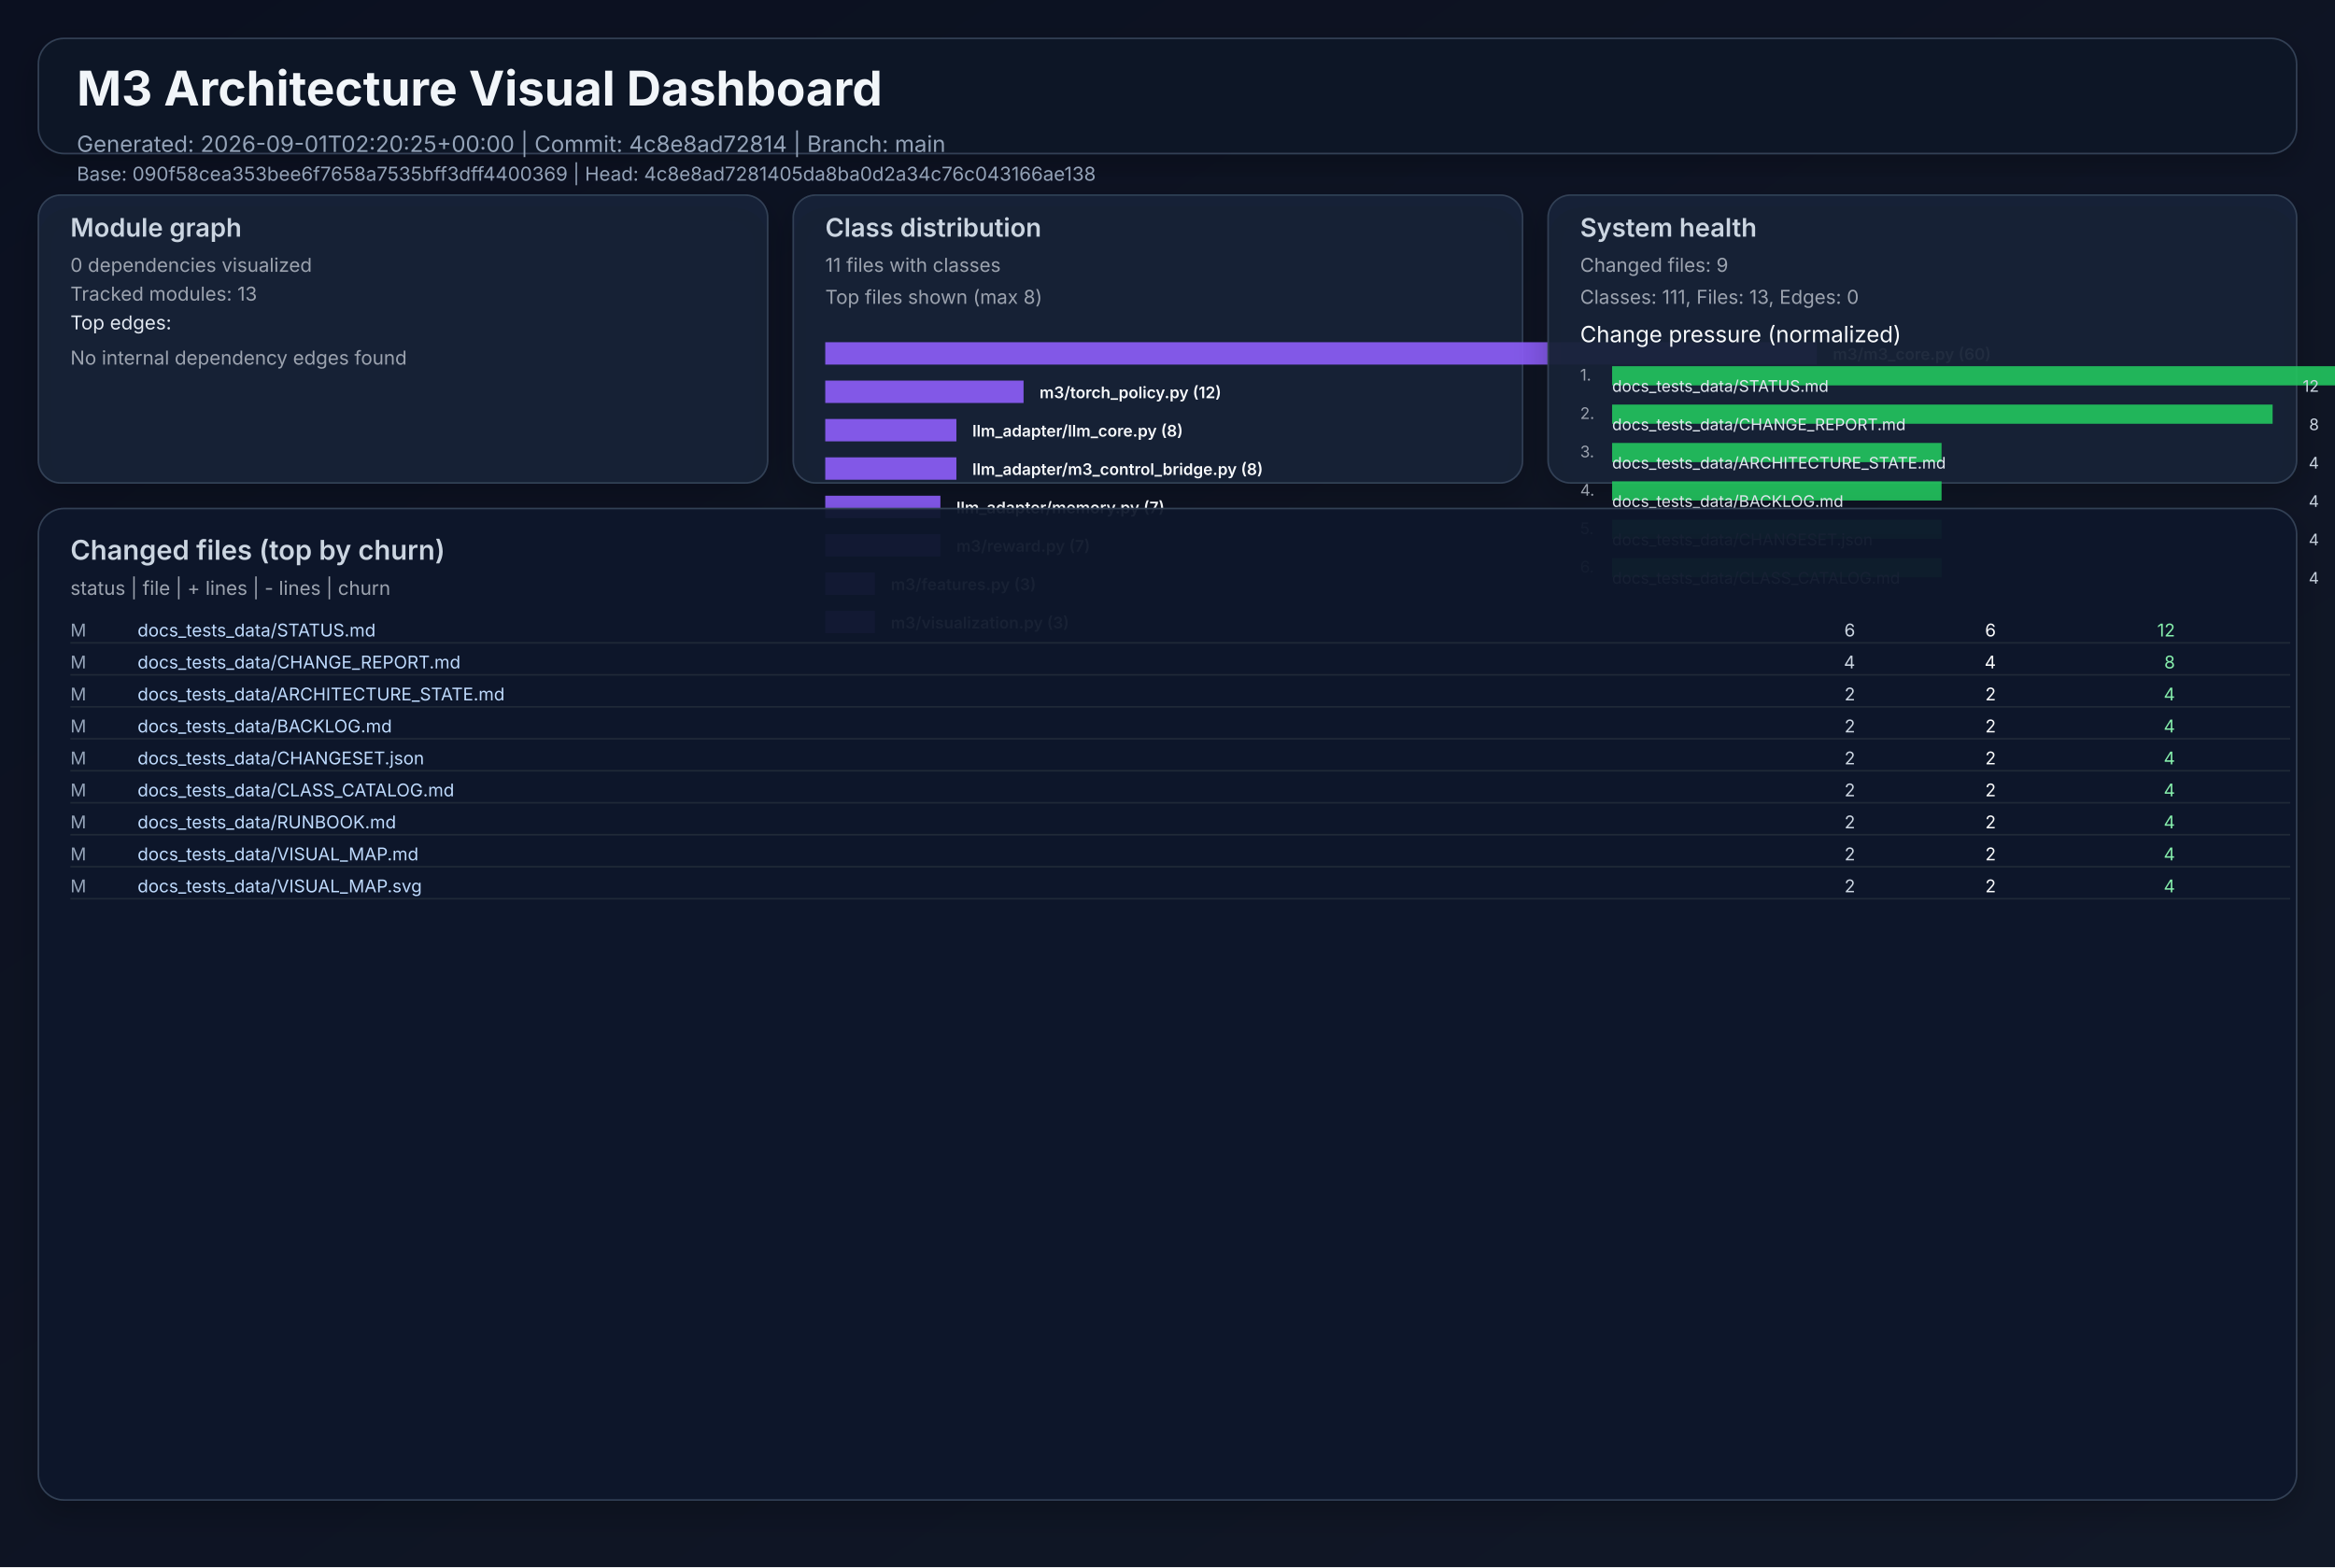
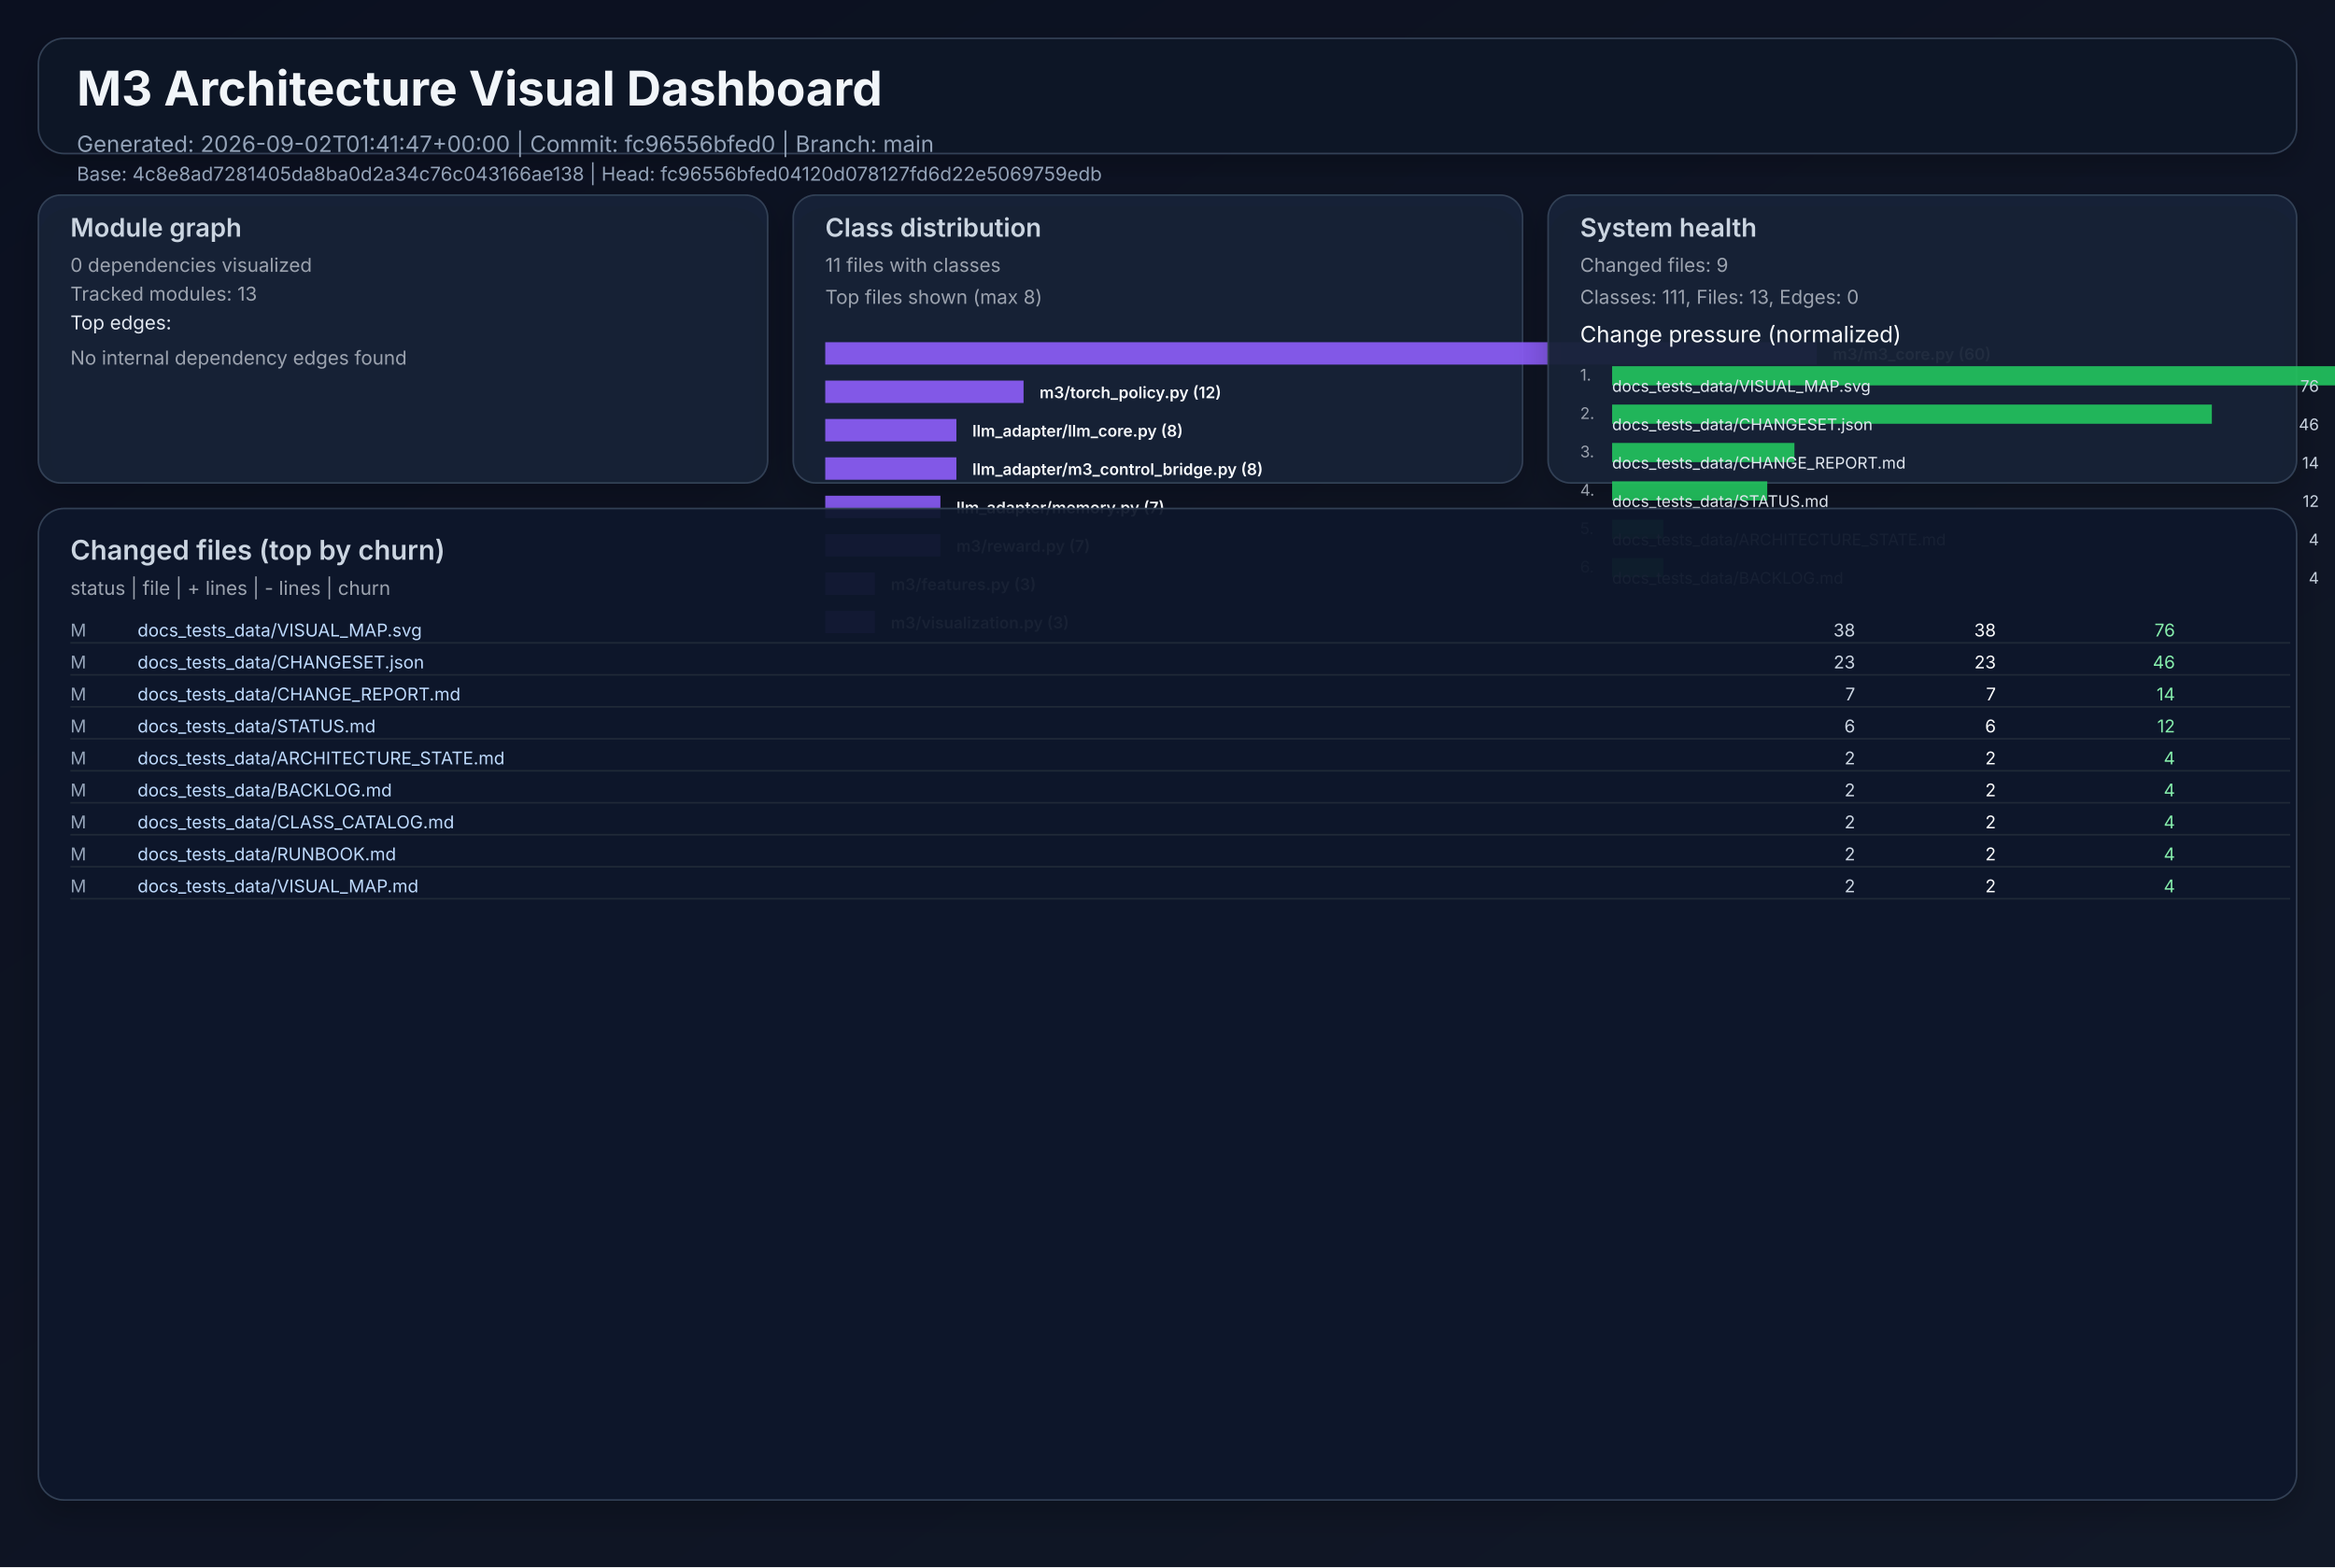
<svg xmlns="http://www.w3.org/2000/svg" width="1460" height="980" viewBox="0 0 1460 980" role="img">
  <defs>
    <linearGradient id="bg" x1="0" y1="0" x2="1" y2="1">
      <stop offset="0%" stop-color="#0b1020" />
      <stop offset="100%" stop-color="#111827" />
    </linearGradient>
    <filter id="cardShadow" x="-20%" y="-20%" width="140%" height="140%">
      <feDropShadow dx="0" dy="8" stdDeviation="10" flood-opacity="0.22" />
    </filter>
  </defs>
  <rect width="1460" height="980" fill="url(#bg)" />
  <g font-family="Inter, Arial, sans-serif">
    <rect x="24" y="24" width="1412" height="72" rx="16" fill="#111827" fill-opacity="0.94" stroke="#334155" stroke-width="1" filter="url(#cardShadow)" />
    <text x="48" y="66" fill="#f1f5f9" font-size="30" font-weight="700">M3 Architecture Visual Dashboard</text>
-     <text x="48" y="95" fill="#94a3b8" font-size="14">Generated: 2026-09-01T02:20:25+00:00  |  Commit: 4c8e8ad72814  |  Branch: main</text>
-     <text x="48" y="113" fill="#94a3b8" font-size="12">Base: 090f58cea353bee6f7658a7535bff3dff4400369  |  Head: 4c8e8ad7281405da8ba0d2a34c76c043166ae138</text>
+     <text x="48" y="95" fill="#94a3b8" font-size="14">Generated: 2026-09-02T01:41:47+00:00  |  Commit: fc96556bfed0  |  Branch: main</text>
+     <text x="48" y="113" fill="#94a3b8" font-size="12">Base: 4c8e8ad7281405da8ba0d2a34c76c043166ae138  |  Head: fc96556bfed04120d078127fd6d22e5069759edb</text>
    <rect x="24" y="122" width="456" height="180" rx="14" fill="#17223a" fill-opacity="0.94" stroke="#334155" filter="url(#cardShadow)" />
    <text x="44" y="148" fill="#cbd5e1" font-size="16" font-weight="600">Module graph</text>
    <text x="44" y="170" fill="#9ca3af" font-size="12">0 dependencies visualized</text>
    <text x="44" y="188" fill="#9ca3af" font-size="12">Tracked modules: 13</text>
    <text x="44" y="206" fill="#e2e8f0" font-size="12">Top edges:</text>
    <text x="44" y="228" fill="#9ca3af" font-size="12">No internal dependency edges found</text>
    <rect x="496" y="122" width="456" height="180" rx="14" fill="#17223a" fill-opacity="0.94" stroke="#334155" filter="url(#cardShadow)" />
    <text x="516" y="148" fill="#cbd5e1" font-size="16" font-weight="600">Class distribution</text>
    <text x="516" y="170" fill="#9ca3af" font-size="12">11 files with classes</text>
    <text x="516" y="190" fill="#9ca3af" font-size="12">Top files shown (max 8)</text>
    <rect x="516" y="214" width="620" height="14" fill="#8b5cf6" opacity="0.92" />
    <text x="1146" y="225" fill="#f8fafc" font-size="10" font-weight="600">m3/m3_core.py (60)</text>
    <rect x="516" y="238" width="124" height="14" fill="#8b5cf6" opacity="0.92" />
    <text x="650" y="249" fill="#f8fafc" font-size="10" font-weight="600">m3/torch_policy.py (12)</text>
    <rect x="516" y="262" width="82" height="14" fill="#8b5cf6" opacity="0.92" />
    <text x="608" y="273" fill="#f8fafc" font-size="10" font-weight="600">llm_adapter/llm_core.py (8)</text>
    <rect x="516" y="286" width="82" height="14" fill="#8b5cf6" opacity="0.92" />
    <text x="608" y="297" fill="#f8fafc" font-size="10" font-weight="600">llm_adapter/m3_control_bridge.py (8)</text>
    <rect x="516" y="310" width="72" height="14" fill="#8b5cf6" opacity="0.92" />
    <text x="598" y="321" fill="#f8fafc" font-size="10" font-weight="600">llm_adapter/memory.py (7)</text>
    <rect x="516" y="334" width="72" height="14" fill="#8b5cf6" opacity="0.92" />
    <text x="598" y="345" fill="#f8fafc" font-size="10" font-weight="600">m3/reward.py (7)</text>
    <rect x="516" y="358" width="31" height="14" fill="#8b5cf6" opacity="0.92" />
    <text x="557" y="369" fill="#f8fafc" font-size="10" font-weight="600">m3/features.py (3)</text>
    <rect x="516" y="382" width="31" height="14" fill="#8b5cf6" opacity="0.92" />
    <text x="557" y="393" fill="#f8fafc" font-size="10" font-weight="600">m3/visualization.py (3)</text>
    <rect x="968" y="122" width="468" height="180" rx="14" fill="#17223a" fill-opacity="0.94" stroke="#334155" filter="url(#cardShadow)" />
    <text x="988" y="148" fill="#cbd5e1" font-size="16" font-weight="600">System health</text>
    <text x="988" y="170" fill="#9ca3af" font-size="12">Changed files: 9</text>
    <text x="988" y="190" fill="#9ca3af" font-size="12">Classes: 111, Files: 13, Edges: 0</text>
    <text x="988" y="214" fill="#f8fafc" font-size="14">Change pressure (normalized)</text>
    <text x="988" y="238" fill="#9ca3af" font-size="10">1.</text>
    <rect x="1008" y="229" width="620" height="12" fill="#22c55e" opacity="0.9" />
-     <text x="1008" y="245" fill="#e2e8f0" font-size="10">docs_tests_data/STATUS.md</text>
-     <text x="1450" y="245" fill="#cbd5e1" font-size="10" text-anchor="end">12</text>
+     <text x="1008" y="245" fill="#e2e8f0" font-size="10">docs_tests_data/VISUAL_MAP.svg</text>
+     <text x="1450" y="245" fill="#cbd5e1" font-size="10" text-anchor="end">76</text>
    <text x="988" y="262" fill="#9ca3af" font-size="10">2.</text>
-     <rect x="1008" y="253" width="413" height="12" fill="#22c55e" opacity="0.9" />
-     <text x="1008" y="269" fill="#e2e8f0" font-size="10">docs_tests_data/CHANGE_REPORT.md</text>
-     <text x="1450" y="269" fill="#cbd5e1" font-size="10" text-anchor="end">8</text>
+     <rect x="1008" y="253" width="375" height="12" fill="#22c55e" opacity="0.9" />
+     <text x="1008" y="269" fill="#e2e8f0" font-size="10">docs_tests_data/CHANGESET.json</text>
+     <text x="1450" y="269" fill="#cbd5e1" font-size="10" text-anchor="end">46</text>
    <text x="988" y="286" fill="#9ca3af" font-size="10">3.</text>
-     <rect x="1008" y="277" width="206" height="12" fill="#22c55e" opacity="0.9" />
-     <text x="1008" y="293" fill="#e2e8f0" font-size="10">docs_tests_data/ARCHITECTURE_STATE.md</text>
-     <text x="1450" y="293" fill="#cbd5e1" font-size="10" text-anchor="end">4</text>
+     <rect x="1008" y="277" width="114" height="12" fill="#22c55e" opacity="0.9" />
+     <text x="1008" y="293" fill="#e2e8f0" font-size="10">docs_tests_data/CHANGE_REPORT.md</text>
+     <text x="1450" y="293" fill="#cbd5e1" font-size="10" text-anchor="end">14</text>
    <text x="988" y="310" fill="#9ca3af" font-size="10">4.</text>
-     <rect x="1008" y="301" width="206" height="12" fill="#22c55e" opacity="0.9" />
-     <text x="1008" y="317" fill="#e2e8f0" font-size="10">docs_tests_data/BACKLOG.md</text>
-     <text x="1450" y="317" fill="#cbd5e1" font-size="10" text-anchor="end">4</text>
+     <rect x="1008" y="301" width="97" height="12" fill="#22c55e" opacity="0.9" />
+     <text x="1008" y="317" fill="#e2e8f0" font-size="10">docs_tests_data/STATUS.md</text>
+     <text x="1450" y="317" fill="#cbd5e1" font-size="10" text-anchor="end">12</text>
    <text x="988" y="334" fill="#9ca3af" font-size="10">5.</text>
-     <rect x="1008" y="325" width="206" height="12" fill="#22c55e" opacity="0.9" />
-     <text x="1008" y="341" fill="#e2e8f0" font-size="10">docs_tests_data/CHANGESET.json</text>
+     <rect x="1008" y="325" width="32" height="12" fill="#22c55e" opacity="0.9" />
+     <text x="1008" y="341" fill="#e2e8f0" font-size="10">docs_tests_data/ARCHITECTURE_STATE.md</text>
    <text x="1450" y="341" fill="#cbd5e1" font-size="10" text-anchor="end">4</text>
    <text x="988" y="358" fill="#9ca3af" font-size="10">6.</text>
-     <rect x="1008" y="349" width="206" height="12" fill="#22c55e" opacity="0.9" />
-     <text x="1008" y="365" fill="#e2e8f0" font-size="10">docs_tests_data/CLASS_CATALOG.md</text>
+     <rect x="1008" y="349" width="32" height="12" fill="#22c55e" opacity="0.9" />
+     <text x="1008" y="365" fill="#e2e8f0" font-size="10">docs_tests_data/BACKLOG.md</text>
    <text x="1450" y="365" fill="#cbd5e1" font-size="10" text-anchor="end">4</text>
    <rect x="24" y="318" width="1412" height="620" rx="16" fill="#0f172a" fill-opacity="0.94" stroke="#334155" filter="url(#cardShadow)" />
    <text x="44" y="350" fill="#cbd5e1" font-size="17" font-weight="600">Changed files (top by churn)</text>
    <text x="44" y="372" fill="#9ca3af" font-size="12">status  |  file  | + lines  | - lines  | churn</text>
    <text x="44" y="398" fill="#94a3b8" font-size="11"> M</text>
-     <text x="86" y="398" fill="#bfdbfe" font-size="11" text-anchor="start">docs_tests_data/STATUS.md</text>
-     <text x="1160" y="398" fill="#cbd5e1" font-size="11" text-anchor="end">    6</text>
-     <text x="1248" y="398" fill="#f9fafb" font-size="11" text-anchor="end">    6</text>
-     <text x="1360" y="398" fill="#86efac" font-size="11" text-anchor="end">    12</text>
+     <text x="86" y="398" fill="#bfdbfe" font-size="11" text-anchor="start">docs_tests_data/VISUAL_MAP.svg</text>
+     <text x="1160" y="398" fill="#cbd5e1" font-size="11" text-anchor="end">   38</text>
+     <text x="1248" y="398" fill="#f9fafb" font-size="11" text-anchor="end">   38</text>
+     <text x="1360" y="398" fill="#86efac" font-size="11" text-anchor="end">    76</text>
    <line x1="44" y1="402" x2="1432" y2="402" stroke="#1f2937" stroke-width="1" />
    <text x="44" y="418" fill="#94a3b8" font-size="11"> M</text>
-     <text x="86" y="418" fill="#bfdbfe" font-size="11" text-anchor="start">docs_tests_data/CHANGE_REPORT.md</text>
-     <text x="1160" y="418" fill="#cbd5e1" font-size="11" text-anchor="end">    4</text>
-     <text x="1248" y="418" fill="#f9fafb" font-size="11" text-anchor="end">    4</text>
-     <text x="1360" y="418" fill="#86efac" font-size="11" text-anchor="end">     8</text>
+     <text x="86" y="418" fill="#bfdbfe" font-size="11" text-anchor="start">docs_tests_data/CHANGESET.json</text>
+     <text x="1160" y="418" fill="#cbd5e1" font-size="11" text-anchor="end">   23</text>
+     <text x="1248" y="418" fill="#f9fafb" font-size="11" text-anchor="end">   23</text>
+     <text x="1360" y="418" fill="#86efac" font-size="11" text-anchor="end">    46</text>
    <line x1="44" y1="422" x2="1432" y2="422" stroke="#1f2937" stroke-width="1" />
    <text x="44" y="438" fill="#94a3b8" font-size="11"> M</text>
-     <text x="86" y="438" fill="#bfdbfe" font-size="11" text-anchor="start">docs_tests_data/ARCHITECTURE_STATE.md</text>
-     <text x="1160" y="438" fill="#cbd5e1" font-size="11" text-anchor="end">    2</text>
-     <text x="1248" y="438" fill="#f9fafb" font-size="11" text-anchor="end">    2</text>
-     <text x="1360" y="438" fill="#86efac" font-size="11" text-anchor="end">     4</text>
+     <text x="86" y="438" fill="#bfdbfe" font-size="11" text-anchor="start">docs_tests_data/CHANGE_REPORT.md</text>
+     <text x="1160" y="438" fill="#cbd5e1" font-size="11" text-anchor="end">    7</text>
+     <text x="1248" y="438" fill="#f9fafb" font-size="11" text-anchor="end">    7</text>
+     <text x="1360" y="438" fill="#86efac" font-size="11" text-anchor="end">    14</text>
    <line x1="44" y1="442" x2="1432" y2="442" stroke="#1f2937" stroke-width="1" />
    <text x="44" y="458" fill="#94a3b8" font-size="11"> M</text>
-     <text x="86" y="458" fill="#bfdbfe" font-size="11" text-anchor="start">docs_tests_data/BACKLOG.md</text>
-     <text x="1160" y="458" fill="#cbd5e1" font-size="11" text-anchor="end">    2</text>
-     <text x="1248" y="458" fill="#f9fafb" font-size="11" text-anchor="end">    2</text>
-     <text x="1360" y="458" fill="#86efac" font-size="11" text-anchor="end">     4</text>
+     <text x="86" y="458" fill="#bfdbfe" font-size="11" text-anchor="start">docs_tests_data/STATUS.md</text>
+     <text x="1160" y="458" fill="#cbd5e1" font-size="11" text-anchor="end">    6</text>
+     <text x="1248" y="458" fill="#f9fafb" font-size="11" text-anchor="end">    6</text>
+     <text x="1360" y="458" fill="#86efac" font-size="11" text-anchor="end">    12</text>
    <line x1="44" y1="462" x2="1432" y2="462" stroke="#1f2937" stroke-width="1" />
    <text x="44" y="478" fill="#94a3b8" font-size="11"> M</text>
-     <text x="86" y="478" fill="#bfdbfe" font-size="11" text-anchor="start">docs_tests_data/CHANGESET.json</text>
+     <text x="86" y="478" fill="#bfdbfe" font-size="11" text-anchor="start">docs_tests_data/ARCHITECTURE_STATE.md</text>
    <text x="1160" y="478" fill="#cbd5e1" font-size="11" text-anchor="end">    2</text>
    <text x="1248" y="478" fill="#f9fafb" font-size="11" text-anchor="end">    2</text>
    <text x="1360" y="478" fill="#86efac" font-size="11" text-anchor="end">     4</text>
    <line x1="44" y1="482" x2="1432" y2="482" stroke="#1f2937" stroke-width="1" />
    <text x="44" y="498" fill="#94a3b8" font-size="11"> M</text>
-     <text x="86" y="498" fill="#bfdbfe" font-size="11" text-anchor="start">docs_tests_data/CLASS_CATALOG.md</text>
+     <text x="86" y="498" fill="#bfdbfe" font-size="11" text-anchor="start">docs_tests_data/BACKLOG.md</text>
    <text x="1160" y="498" fill="#cbd5e1" font-size="11" text-anchor="end">    2</text>
    <text x="1248" y="498" fill="#f9fafb" font-size="11" text-anchor="end">    2</text>
    <text x="1360" y="498" fill="#86efac" font-size="11" text-anchor="end">     4</text>
    <line x1="44" y1="502" x2="1432" y2="502" stroke="#1f2937" stroke-width="1" />
    <text x="44" y="518" fill="#94a3b8" font-size="11"> M</text>
-     <text x="86" y="518" fill="#bfdbfe" font-size="11" text-anchor="start">docs_tests_data/RUNBOOK.md</text>
+     <text x="86" y="518" fill="#bfdbfe" font-size="11" text-anchor="start">docs_tests_data/CLASS_CATALOG.md</text>
    <text x="1160" y="518" fill="#cbd5e1" font-size="11" text-anchor="end">    2</text>
    <text x="1248" y="518" fill="#f9fafb" font-size="11" text-anchor="end">    2</text>
    <text x="1360" y="518" fill="#86efac" font-size="11" text-anchor="end">     4</text>
    <line x1="44" y1="522" x2="1432" y2="522" stroke="#1f2937" stroke-width="1" />
    <text x="44" y="538" fill="#94a3b8" font-size="11"> M</text>
-     <text x="86" y="538" fill="#bfdbfe" font-size="11" text-anchor="start">docs_tests_data/VISUAL_MAP.md</text>
+     <text x="86" y="538" fill="#bfdbfe" font-size="11" text-anchor="start">docs_tests_data/RUNBOOK.md</text>
    <text x="1160" y="538" fill="#cbd5e1" font-size="11" text-anchor="end">    2</text>
    <text x="1248" y="538" fill="#f9fafb" font-size="11" text-anchor="end">    2</text>
    <text x="1360" y="538" fill="#86efac" font-size="11" text-anchor="end">     4</text>
    <line x1="44" y1="542" x2="1432" y2="542" stroke="#1f2937" stroke-width="1" />
    <text x="44" y="558" fill="#94a3b8" font-size="11"> M</text>
-     <text x="86" y="558" fill="#bfdbfe" font-size="11" text-anchor="start">docs_tests_data/VISUAL_MAP.svg</text>
+     <text x="86" y="558" fill="#bfdbfe" font-size="11" text-anchor="start">docs_tests_data/VISUAL_MAP.md</text>
    <text x="1160" y="558" fill="#cbd5e1" font-size="11" text-anchor="end">    2</text>
    <text x="1248" y="558" fill="#f9fafb" font-size="11" text-anchor="end">    2</text>
    <text x="1360" y="558" fill="#86efac" font-size="11" text-anchor="end">     4</text>
    <line x1="44" y1="562" x2="1432" y2="562" stroke="#1f2937" stroke-width="1" />
  </g>
</svg>
